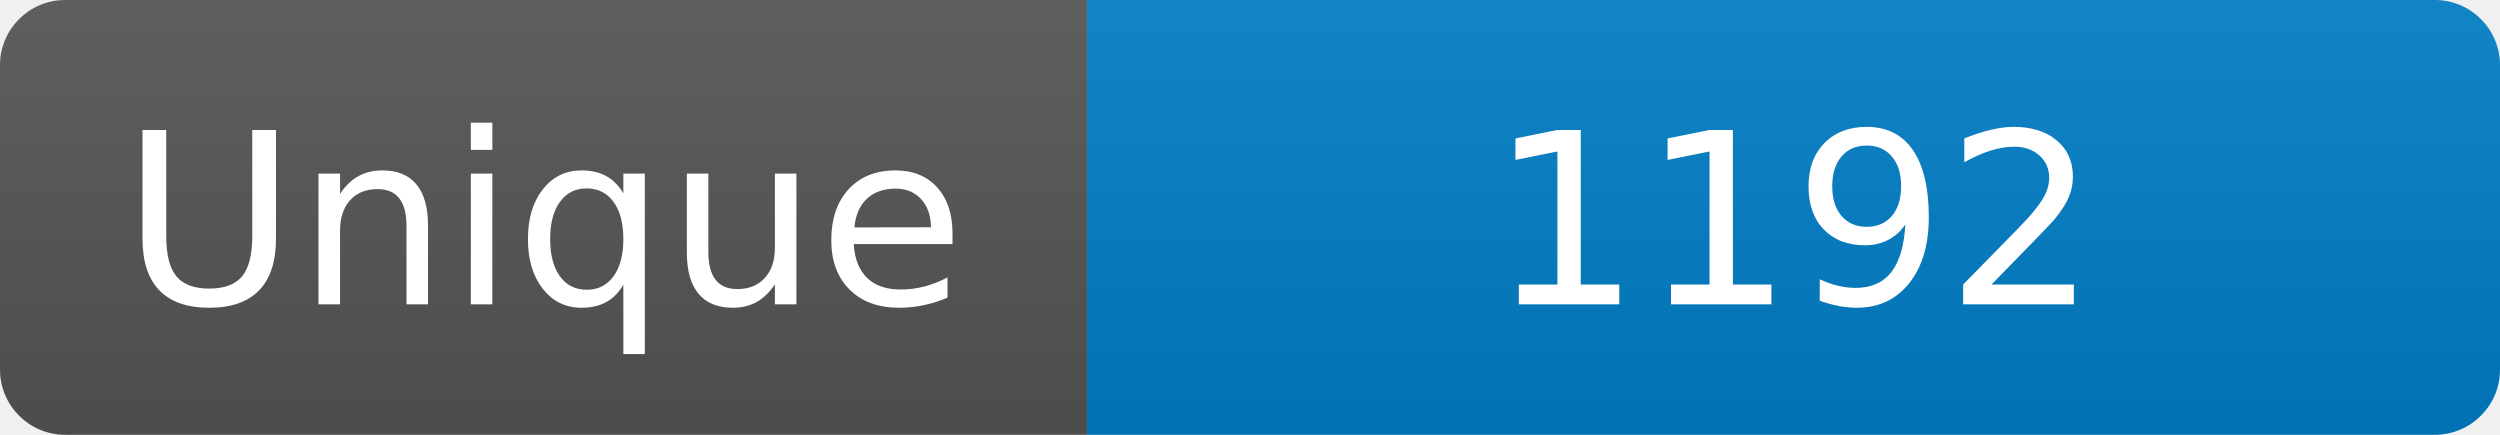
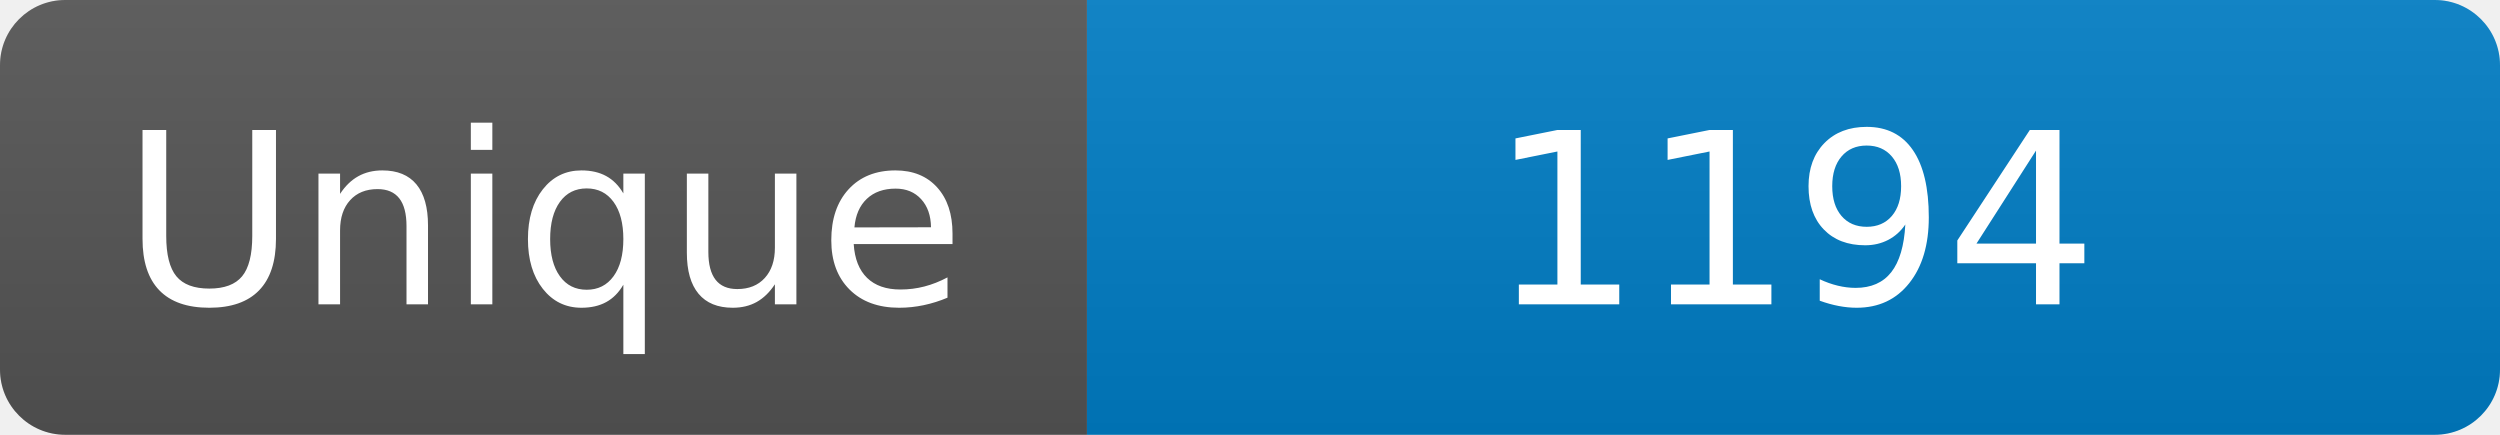
<svg xmlns="http://www.w3.org/2000/svg" width="115" height="20" role="img" aria-label="Maintained?: yes">
  <linearGradient id="s" x2="0" y2="100%">
    <stop offset="0" stop-color="#bbb" stop-opacity=".1" />
    <stop offset="1" stop-opacity=".1" />
  </linearGradient>
  <clipPath id="r">
    <rect width="115" height="20" rx="3" fill="#fff" />
  </clipPath>
  <g clip-path="url(#r)">
    <rect width="50" height="20" fill="#555" />
    <rect x="50" width="160" height="20" fill="#007ec6" />
    <rect width="115" height="20" fill="url(#s)" />
  </g>
  <g fill="#fff" text-anchor="middle" font-family="Verdana,Geneva,DejaVu Sans,sans-serif" font-size="110">
    <text x="250" y="140" transform="scale(.1)" fill="#fff">Unique</text>
-     <text x="825" y="140" transform="scale(.1)" fill="#fff">1192</text>
+     <text x="825" y="140" transform="scale(.1)" fill="#fff">1194</text>
  </g>
</svg>
